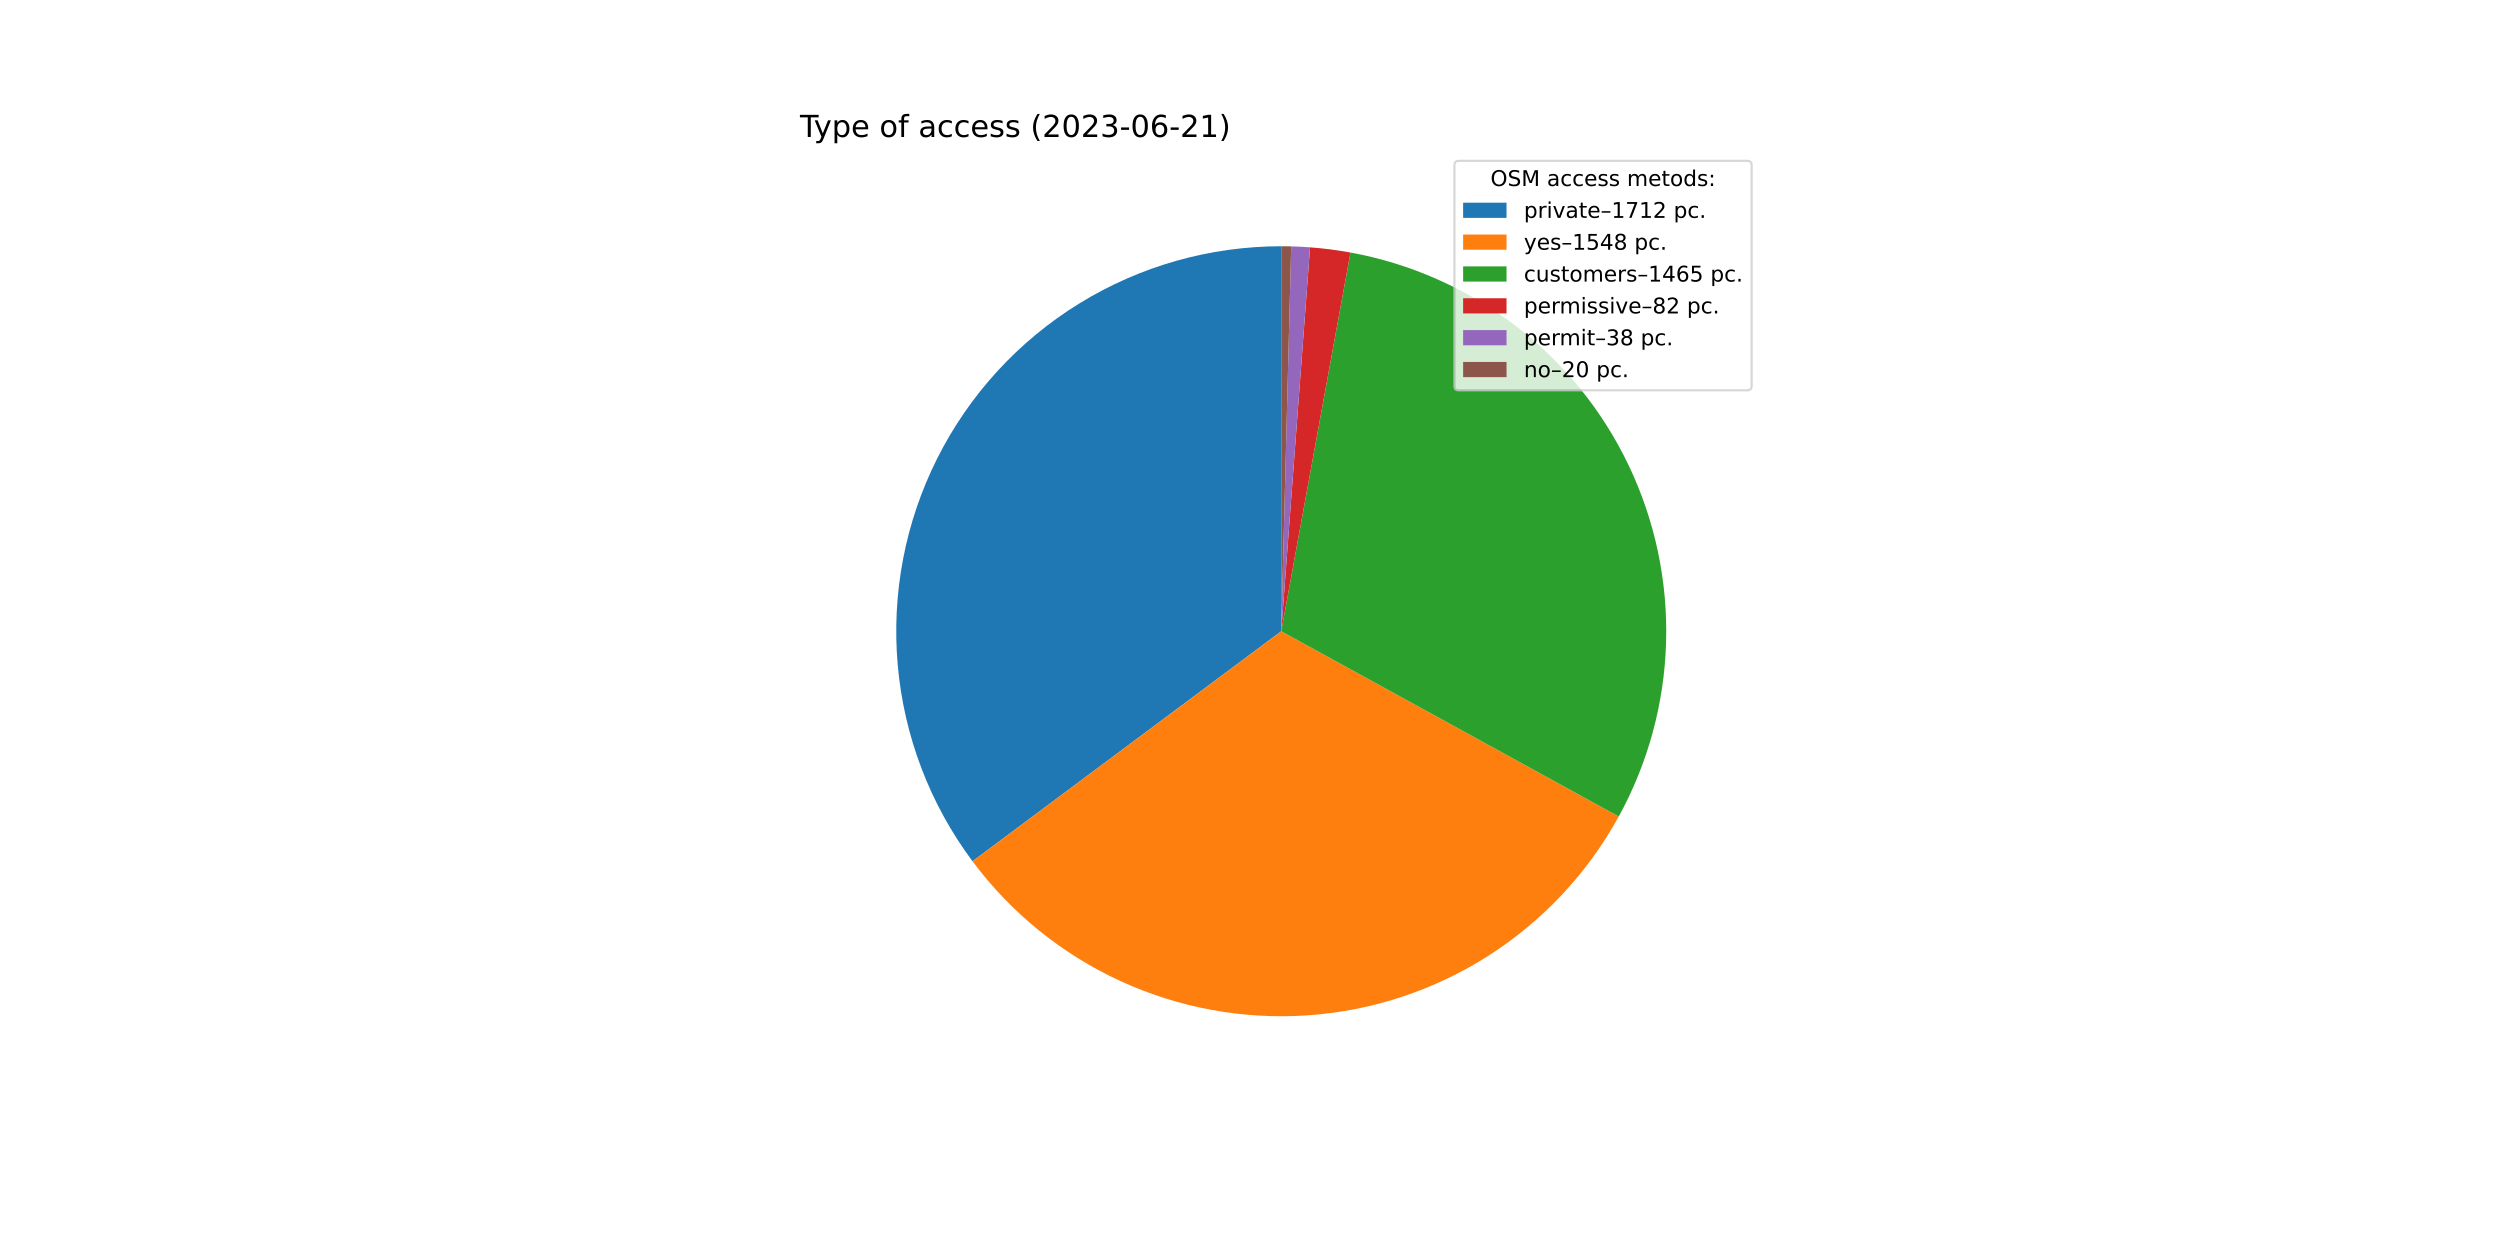
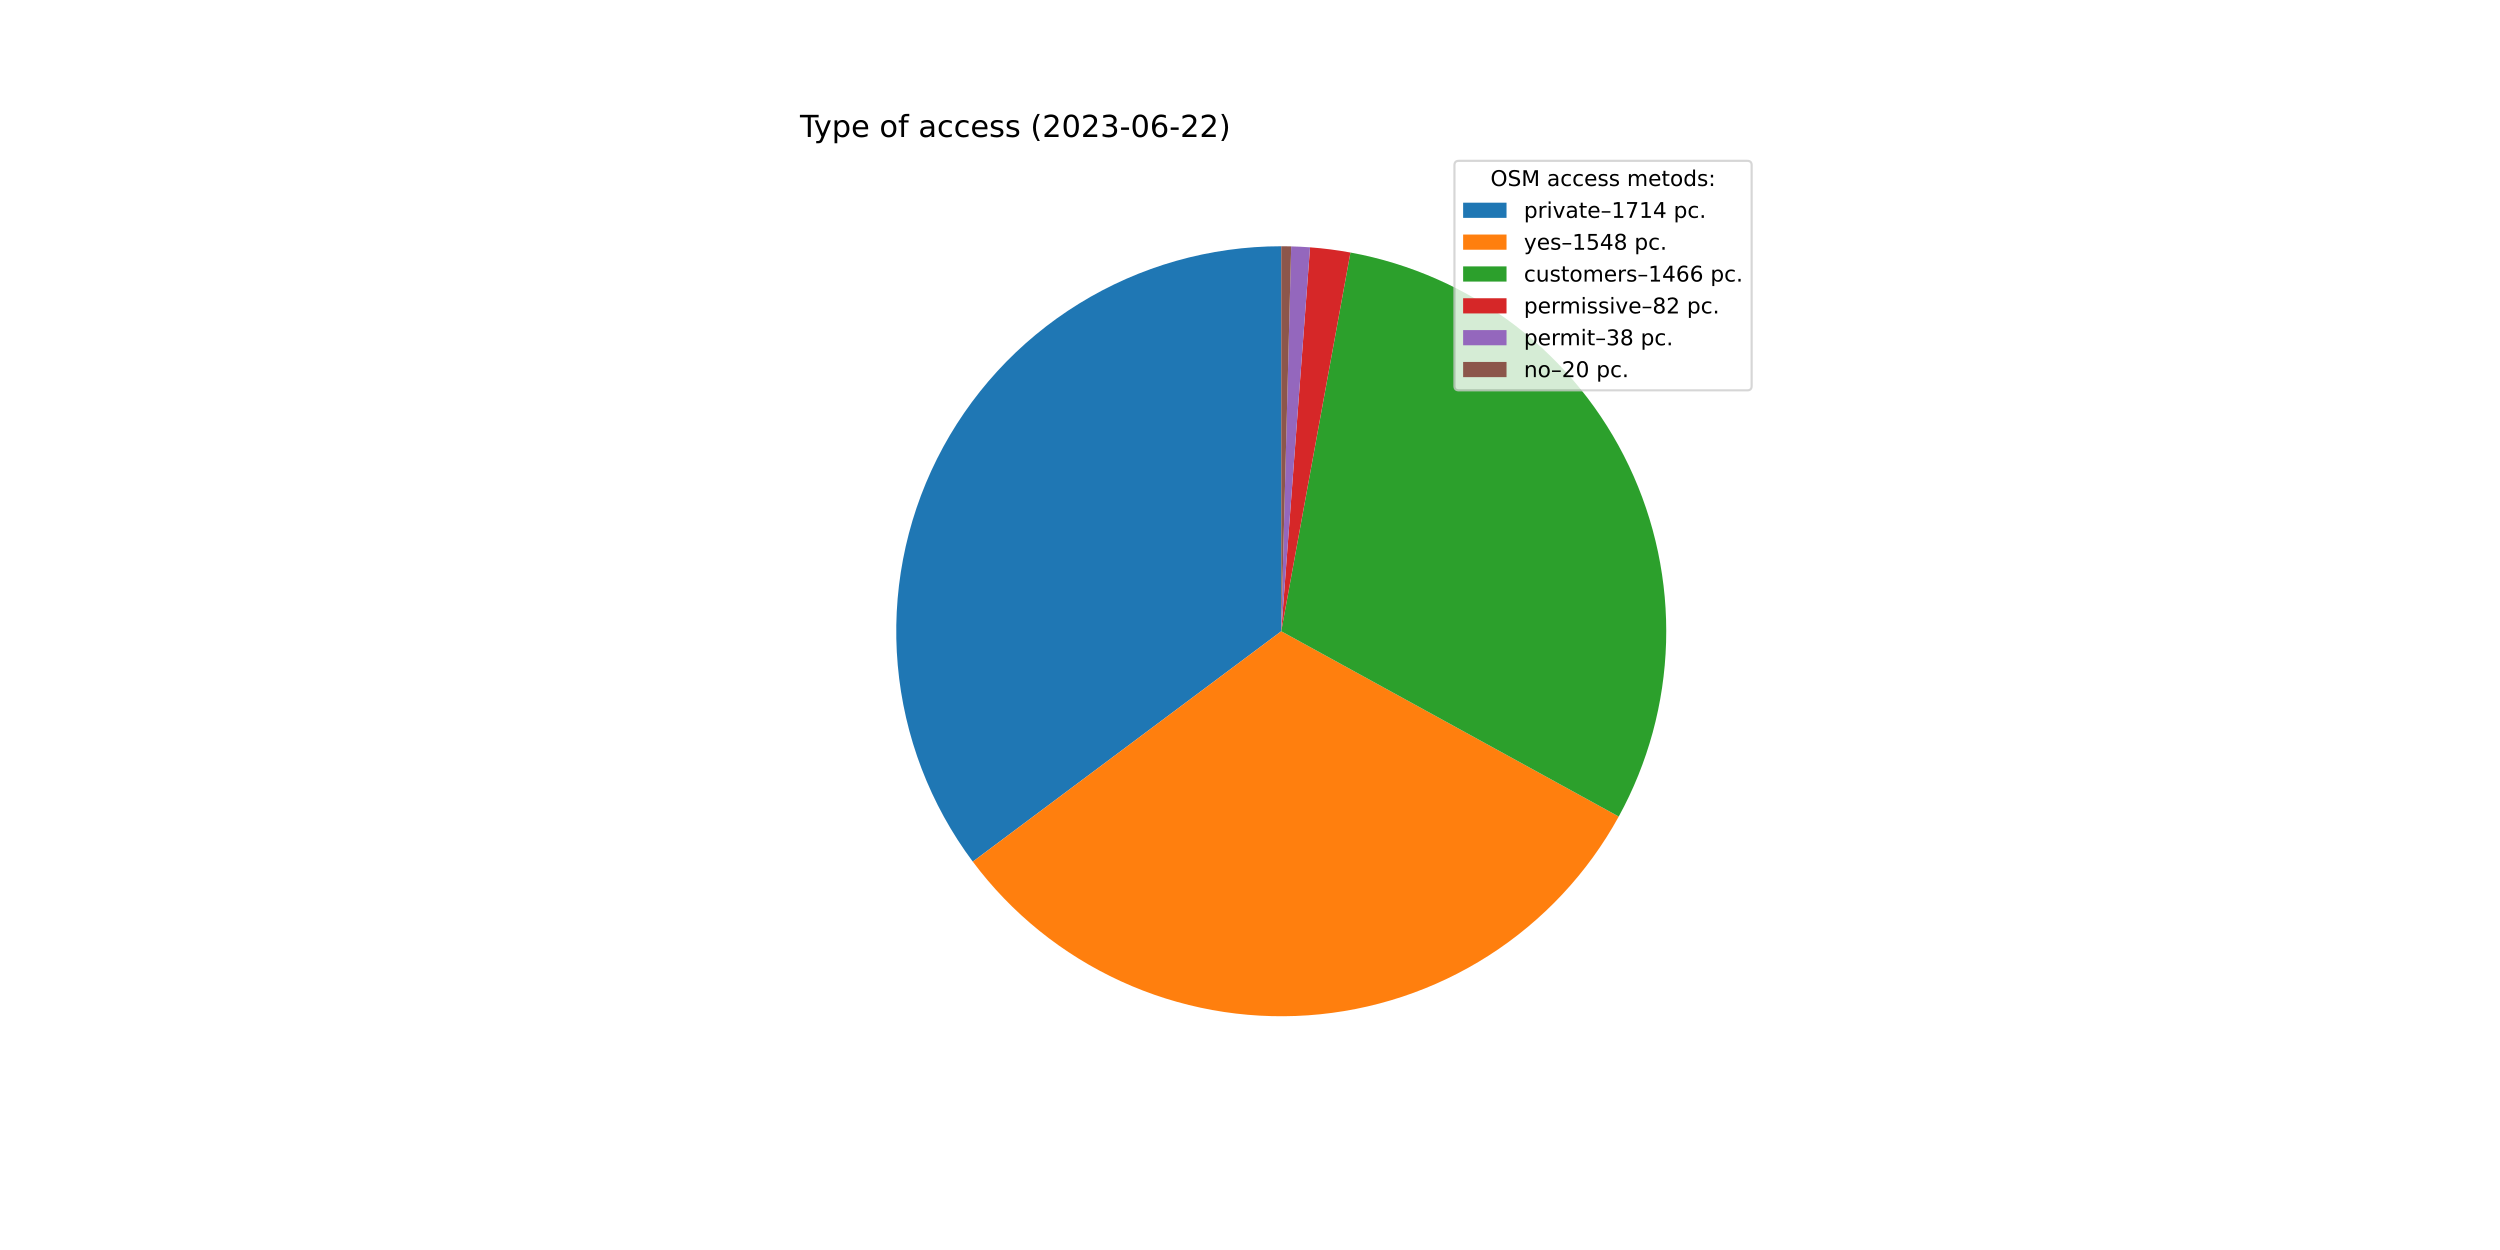
<svg xmlns="http://www.w3.org/2000/svg" xmlns:xlink="http://www.w3.org/1999/xlink" width="1152pt" height="576pt" viewBox="0 0 1152 576" version="1.1">
  <defs>
    <style type="text/css">*{stroke-linejoin: round; stroke-linecap: butt}</style>
  </defs>
  <g id="figure_1">
    <g id="patch_1">
      <path d="M 0 576  L 1152 576  L 1152 0  L 0 0  z " style="fill: #ffffff" />
    </g>
    <g id="axes_1">
      <g id="patch_2">
-         <path d="M 590.4 113.472  C 557.505 113.472 525.249 122.621 497.253 139.892  C 469.257 157.164 446.609 181.886 431.85 211.284  C 417.091 240.682 410.796 273.614 413.671 306.383  C 416.545 339.152 428.478 370.485 448.13 396.865  L 590.4 290.88  L 590.4 113.472  z " style="fill: #1f77b4" />
+         <path d="M 590.4 113.472  C 557.487 113.472 525.214 122.631 497.207 139.921  C 469.201 157.21 446.551 181.957 431.802 211.381  C 417.053 240.804 410.779 273.76 413.685 306.545  C 416.591 339.33 428.564 370.668 448.259 397.038  L 590.4 290.88  L 590.4 113.472  z " style="fill: #1f77b4" />
      </g>
      <g id="patch_3">
-         <path d="M 448.13 396.865  C 465.879 420.69 489.332 439.68 516.328 452.085  C 543.324 464.489 573.009 469.916 602.648 467.865  C 632.287 465.813 660.942 456.349 685.972 440.344  C 711.002 424.339 731.616 402.3 745.913 376.257  L 590.4 290.88  L 448.13 396.865  z " style="fill: #ff7f0e" />
+         <path d="M 448.259 397.038  C 466.026 420.827 489.484 439.78 516.475 452.152  C 543.466 464.524 573.136 469.925 602.755 467.857  C 632.374 465.789 661.006 456.319 686.016 440.316  C 711.026 424.314 731.623 402.286 745.912 376.259  L 590.4 290.88  L 448.259 397.038  z " style="fill: #ff7f0e" />
      </g>
      <g id="patch_4">
-         <path d="M 745.913 376.257  C 759.437 351.623 766.917 324.125 767.733 296.035  C 768.55 267.944 762.68 240.058 750.61 214.681  C 738.54 189.303 720.611 167.153 698.304 150.06  C 675.998 132.968 649.947 121.418 622.303 116.364  L 590.4 290.88  L 745.913 376.257  z " style="fill: #2ca02c" />
+         <path d="M 745.912 376.259  C 759.437 351.623 766.917 324.123 767.733 296.031  C 768.549 267.939 762.679 240.052 750.606 214.673  C 738.534 189.294 720.602 167.143 698.293 150.051  C 675.984 132.96 649.93 121.411 622.283 116.361  L 590.4 290.88  L 745.912 376.259  z " style="fill: #2ca02c" />
      </g>
      <g id="patch_5">
-         <path d="M 622.303 116.364  C 619.222 115.801 616.127 115.319 613.021 114.92  C 609.916 114.521 606.8 114.204 603.677 113.969  L 590.4 290.88  L 622.303 116.364  z " style="fill: #d62728" />
+         <path d="M 622.283 116.361  C 619.205 115.798 616.112 115.317 613.008 114.918  C 609.904 114.52 606.789 114.203 603.669 113.969  L 590.4 290.88  L 622.283 116.361  z " style="fill: #d62728" />
      </g>
      <g id="patch_6">
-         <path d="M 603.677 113.969  C 602.23 113.861 600.781 113.77 599.332 113.697  C 597.883 113.624 596.433 113.569 594.982 113.531  L 590.4 290.88  L 603.677 113.969  z " style="fill: #9467bd" />
+         <path d="M 603.669 113.969  C 602.222 113.86 600.775 113.77 599.327 113.697  C 597.878 113.624 596.429 113.569 594.979 113.531  L 590.4 290.88  L 603.669 113.969  z " style="fill: #9467bd" />
      </g>
      <g id="patch_7">
-         <path d="M 594.982 113.531  C 594.218 113.511 593.455 113.497 592.691 113.487  C 591.927 113.477 591.164 113.472 590.4 113.472  L 590.4 290.88  L 594.982 113.531  z " style="fill: #8c564b" />
+         <path d="M 594.979 113.531  C 594.216 113.511 593.453 113.497 592.69 113.487  C 591.927 113.477 591.163 113.472 590.4 113.472  L 590.4 290.88  L 594.979 113.531  z " style="fill: #8c564b" />
      </g>
      <g id="matplotlib.axis_1" />
      <g id="matplotlib.axis_2" />
      <g id="text_1">
        <g transform="translate(368.64 63.12)scale(0.14 -0.14)">
          <defs>
            <path id="DejaVuSans-54" d="M -19 4666  L 3928 4666  L 3928 4134  L 2272 4134  L 2272 0  L 1638 0  L 1638 4134  L -19 4134  L -19 4666  z " transform="scale(0.015625)" />
            <path id="DejaVuSans-79" d="M 2059 -325  Q 1816 -950 1584 -1140  Q 1353 -1331 966 -1331  L 506 -1331  L 506 -850  L 844 -850  Q 1081 -850 1212 -737  Q 1344 -625 1503 -206  L 1606 56  L 191 3500  L 800 3500  L 1894 763  L 2988 3500  L 3597 3500  L 2059 -325  z " transform="scale(0.015625)" />
            <path id="DejaVuSans-70" d="M 1159 525  L 1159 -1331  L 581 -1331  L 581 3500  L 1159 3500  L 1159 2969  Q 1341 3281 1617 3432  Q 1894 3584 2278 3584  Q 2916 3584 3314 3078  Q 3713 2572 3713 1747  Q 3713 922 3314 415  Q 2916 -91 2278 -91  Q 1894 -91 1617 61  Q 1341 213 1159 525  z M 3116 1747  Q 3116 2381 2855 2742  Q 2594 3103 2138 3103  Q 1681 3103 1420 2742  Q 1159 2381 1159 1747  Q 1159 1113 1420 752  Q 1681 391 2138 391  Q 2594 391 2855 752  Q 3116 1113 3116 1747  z " transform="scale(0.015625)" />
            <path id="DejaVuSans-65" d="M 3597 1894  L 3597 1613  L 953 1613  Q 991 1019 1311 708  Q 1631 397 2203 397  Q 2534 397 2845 478  Q 3156 559 3463 722  L 3463 178  Q 3153 47 2828 -22  Q 2503 -91 2169 -91  Q 1331 -91 842 396  Q 353 884 353 1716  Q 353 2575 817 3079  Q 1281 3584 2069 3584  Q 2775 3584 3186 3129  Q 3597 2675 3597 1894  z M 3022 2063  Q 3016 2534 2758 2815  Q 2500 3097 2075 3097  Q 1594 3097 1305 2825  Q 1016 2553 972 2059  L 3022 2063  z " transform="scale(0.015625)" />
            <path id="DejaVuSans-20" transform="scale(0.015625)" />
            <path id="DejaVuSans-6f" d="M 1959 3097  Q 1497 3097 1228 2736  Q 959 2375 959 1747  Q 959 1119 1226 758  Q 1494 397 1959 397  Q 2419 397 2687 759  Q 2956 1122 2956 1747  Q 2956 2369 2687 2733  Q 2419 3097 1959 3097  z M 1959 3584  Q 2709 3584 3137 3096  Q 3566 2609 3566 1747  Q 3566 888 3137 398  Q 2709 -91 1959 -91  Q 1206 -91 779 398  Q 353 888 353 1747  Q 353 2609 779 3096  Q 1206 3584 1959 3584  z " transform="scale(0.015625)" />
            <path id="DejaVuSans-66" d="M 2375 4863  L 2375 4384  L 1825 4384  Q 1516 4384 1395 4259  Q 1275 4134 1275 3809  L 1275 3500  L 2222 3500  L 2222 3053  L 1275 3053  L 1275 0  L 697 0  L 697 3053  L 147 3053  L 147 3500  L 697 3500  L 697 3744  Q 697 4328 969 4595  Q 1241 4863 1831 4863  L 2375 4863  z " transform="scale(0.015625)" />
            <path id="DejaVuSans-61" d="M 2194 1759  Q 1497 1759 1228 1600  Q 959 1441 959 1056  Q 959 750 1161 570  Q 1363 391 1709 391  Q 2188 391 2477 730  Q 2766 1069 2766 1631  L 2766 1759  L 2194 1759  z M 3341 1997  L 3341 0  L 2766 0  L 2766 531  Q 2569 213 2275 61  Q 1981 -91 1556 -91  Q 1019 -91 701 211  Q 384 513 384 1019  Q 384 1609 779 1909  Q 1175 2209 1959 2209  L 2766 2209  L 2766 2266  Q 2766 2663 2505 2880  Q 2244 3097 1772 3097  Q 1472 3097 1187 3025  Q 903 2953 641 2809  L 641 3341  Q 956 3463 1253 3523  Q 1550 3584 1831 3584  Q 2591 3584 2966 3190  Q 3341 2797 3341 1997  z " transform="scale(0.015625)" />
            <path id="DejaVuSans-63" d="M 3122 3366  L 3122 2828  Q 2878 2963 2633 3030  Q 2388 3097 2138 3097  Q 1578 3097 1268 2742  Q 959 2388 959 1747  Q 959 1106 1268 751  Q 1578 397 2138 397  Q 2388 397 2633 464  Q 2878 531 3122 666  L 3122 134  Q 2881 22 2623 -34  Q 2366 -91 2075 -91  Q 1284 -91 818 406  Q 353 903 353 1747  Q 353 2603 823 3093  Q 1294 3584 2113 3584  Q 2378 3584 2631 3529  Q 2884 3475 3122 3366  z " transform="scale(0.015625)" />
            <path id="DejaVuSans-73" d="M 2834 3397  L 2834 2853  Q 2591 2978 2328 3040  Q 2066 3103 1784 3103  Q 1356 3103 1142 2972  Q 928 2841 928 2578  Q 928 2378 1081 2264  Q 1234 2150 1697 2047  L 1894 2003  Q 2506 1872 2764 1633  Q 3022 1394 3022 966  Q 3022 478 2636 193  Q 2250 -91 1575 -91  Q 1294 -91 989 -36  Q 684 19 347 128  L 347 722  Q 666 556 975 473  Q 1284 391 1588 391  Q 1994 391 2212 530  Q 2431 669 2431 922  Q 2431 1156 2273 1281  Q 2116 1406 1581 1522  L 1381 1569  Q 847 1681 609 1914  Q 372 2147 372 2553  Q 372 3047 722 3315  Q 1072 3584 1716 3584  Q 2034 3584 2315 3537  Q 2597 3491 2834 3397  z " transform="scale(0.015625)" />
            <path id="DejaVuSans-28" d="M 1984 4856  Q 1566 4138 1362 3434  Q 1159 2731 1159 2009  Q 1159 1288 1364 580  Q 1569 -128 1984 -844  L 1484 -844  Q 1016 -109 783 600  Q 550 1309 550 2009  Q 550 2706 781 3412  Q 1013 4119 1484 4856  L 1984 4856  z " transform="scale(0.015625)" />
            <path id="DejaVuSans-32" d="M 1228 531  L 3431 531  L 3431 0  L 469 0  L 469 531  Q 828 903 1448 1529  Q 2069 2156 2228 2338  Q 2531 2678 2651 2914  Q 2772 3150 2772 3378  Q 2772 3750 2511 3984  Q 2250 4219 1831 4219  Q 1534 4219 1204 4116  Q 875 4013 500 3803  L 500 4441  Q 881 4594 1212 4672  Q 1544 4750 1819 4750  Q 2544 4750 2975 4387  Q 3406 4025 3406 3419  Q 3406 3131 3298 2873  Q 3191 2616 2906 2266  Q 2828 2175 2409 1742  Q 1991 1309 1228 531  z " transform="scale(0.015625)" />
            <path id="DejaVuSans-30" d="M 2034 4250  Q 1547 4250 1301 3770  Q 1056 3291 1056 2328  Q 1056 1369 1301 889  Q 1547 409 2034 409  Q 2525 409 2770 889  Q 3016 1369 3016 2328  Q 3016 3291 2770 3770  Q 2525 4250 2034 4250  z M 2034 4750  Q 2819 4750 3233 4129  Q 3647 3509 3647 2328  Q 3647 1150 3233 529  Q 2819 -91 2034 -91  Q 1250 -91 836 529  Q 422 1150 422 2328  Q 422 3509 836 4129  Q 1250 4750 2034 4750  z " transform="scale(0.015625)" />
            <path id="DejaVuSans-33" d="M 2597 2516  Q 3050 2419 3304 2112  Q 3559 1806 3559 1356  Q 3559 666 3084 287  Q 2609 -91 1734 -91  Q 1441 -91 1130 -33  Q 819 25 488 141  L 488 750  Q 750 597 1062 519  Q 1375 441 1716 441  Q 2309 441 2620 675  Q 2931 909 2931 1356  Q 2931 1769 2642 2001  Q 2353 2234 1838 2234  L 1294 2234  L 1294 2753  L 1863 2753  Q 2328 2753 2575 2939  Q 2822 3125 2822 3475  Q 2822 3834 2567 4026  Q 2313 4219 1838 4219  Q 1578 4219 1281 4162  Q 984 4106 628 3988  L 628 4550  Q 988 4650 1302 4700  Q 1616 4750 1894 4750  Q 2613 4750 3031 4423  Q 3450 4097 3450 3541  Q 3450 3153 3228 2886  Q 3006 2619 2597 2516  z " transform="scale(0.015625)" />
            <path id="DejaVuSans-2d" d="M 313 2009  L 1997 2009  L 1997 1497  L 313 1497  L 313 2009  z " transform="scale(0.015625)" />
            <path id="DejaVuSans-36" d="M 2113 2584  Q 1688 2584 1439 2293  Q 1191 2003 1191 1497  Q 1191 994 1439 701  Q 1688 409 2113 409  Q 2538 409 2786 701  Q 3034 994 3034 1497  Q 3034 2003 2786 2293  Q 2538 2584 2113 2584  z M 3366 4563  L 3366 3988  Q 3128 4100 2886 4159  Q 2644 4219 2406 4219  Q 1781 4219 1451 3797  Q 1122 3375 1075 2522  Q 1259 2794 1537 2939  Q 1816 3084 2150 3084  Q 2853 3084 3261 2657  Q 3669 2231 3669 1497  Q 3669 778 3244 343  Q 2819 -91 2113 -91  Q 1303 -91 875 529  Q 447 1150 447 2328  Q 447 3434 972 4092  Q 1497 4750 2381 4750  Q 2619 4750 2861 4703  Q 3103 4656 3366 4563  z " transform="scale(0.015625)" />
-             <path id="DejaVuSans-31" d="M 794 531  L 1825 531  L 1825 4091  L 703 3866  L 703 4441  L 1819 4666  L 2450 4666  L 2450 531  L 3481 531  L 3481 0  L 794 0  L 794 531  z " transform="scale(0.015625)" />
            <path id="DejaVuSans-29" d="M 513 4856  L 1013 4856  Q 1481 4119 1714 3412  Q 1947 2706 1947 2009  Q 1947 1309 1714 600  Q 1481 -109 1013 -844  L 513 -844  Q 928 -128 1133 580  Q 1338 1288 1338 2009  Q 1338 2731 1133 3434  Q 928 4138 513 4856  z " transform="scale(0.015625)" />
          </defs>
          <use xlink:href="#DejaVuSans-54" />
          <use xlink:href="#DejaVuSans-79" x="45.459" />
          <use xlink:href="#DejaVuSans-70" x="104.639" />
          <use xlink:href="#DejaVuSans-65" x="168.115" />
          <use xlink:href="#DejaVuSans-20" x="229.639" />
          <use xlink:href="#DejaVuSans-6f" x="261.426" />
          <use xlink:href="#DejaVuSans-66" x="322.607" />
          <use xlink:href="#DejaVuSans-20" x="357.812" />
          <use xlink:href="#DejaVuSans-61" x="389.6" />
          <use xlink:href="#DejaVuSans-63" x="450.879" />
          <use xlink:href="#DejaVuSans-63" x="505.859" />
          <use xlink:href="#DejaVuSans-65" x="560.84" />
          <use xlink:href="#DejaVuSans-73" x="622.363" />
          <use xlink:href="#DejaVuSans-73" x="674.463" />
          <use xlink:href="#DejaVuSans-20" x="726.562" />
          <use xlink:href="#DejaVuSans-28" x="758.35" />
          <use xlink:href="#DejaVuSans-32" x="797.363" />
          <use xlink:href="#DejaVuSans-30" x="860.986" />
          <use xlink:href="#DejaVuSans-32" x="924.609" />
          <use xlink:href="#DejaVuSans-33" x="988.232" />
          <use xlink:href="#DejaVuSans-2d" x="1051.855" />
          <use xlink:href="#DejaVuSans-30" x="1087.939" />
          <use xlink:href="#DejaVuSans-36" x="1151.562" />
          <use xlink:href="#DejaVuSans-2d" x="1215.186" />
          <use xlink:href="#DejaVuSans-32" x="1251.27" />
-           <use xlink:href="#DejaVuSans-31" x="1314.893" />
+           <use xlink:href="#DejaVuSans-32" x="1314.893" />
          <use xlink:href="#DejaVuSans-29" x="1378.516" />
        </g>
      </g>
      <g id="legend_1">
        <g id="patch_8">
          <path d="M 672.208 179.867  L 805.16 179.867  Q 807.16 179.867 807.16 177.867  L 807.16 76.12  Q 807.16 74.12 805.16 74.12  L 672.208 74.12  Q 670.208 74.12 670.208 76.12  L 670.208 177.867  Q 670.208 179.867 672.208 179.867  z " style="fill: #ffffff; opacity: 0.8; stroke: #cccccc; stroke-linejoin: miter" />
        </g>
        <g id="text_2">
          <g transform="translate(686.8038 85.71844)scale(0.1 -0.1)">
            <defs>
              <path id="DejaVuSans-4f" d="M 2522 4238  Q 1834 4238 1429 3725  Q 1025 3213 1025 2328  Q 1025 1447 1429 934  Q 1834 422 2522 422  Q 3209 422 3611 934  Q 4013 1447 4013 2328  Q 4013 3213 3611 3725  Q 3209 4238 2522 4238  z M 2522 4750  Q 3503 4750 4090 4092  Q 4678 3434 4678 2328  Q 4678 1225 4090 567  Q 3503 -91 2522 -91  Q 1538 -91 948 565  Q 359 1222 359 2328  Q 359 3434 948 4092  Q 1538 4750 2522 4750  z " transform="scale(0.015625)" />
              <path id="DejaVuSans-53" d="M 3425 4513  L 3425 3897  Q 3066 4069 2747 4153  Q 2428 4238 2131 4238  Q 1616 4238 1336 4038  Q 1056 3838 1056 3469  Q 1056 3159 1242 3001  Q 1428 2844 1947 2747  L 2328 2669  Q 3034 2534 3370 2195  Q 3706 1856 3706 1288  Q 3706 609 3251 259  Q 2797 -91 1919 -91  Q 1588 -91 1214 -16  Q 841 59 441 206  L 441 856  Q 825 641 1194 531  Q 1563 422 1919 422  Q 2459 422 2753 634  Q 3047 847 3047 1241  Q 3047 1584 2836 1778  Q 2625 1972 2144 2069  L 1759 2144  Q 1053 2284 737 2584  Q 422 2884 422 3419  Q 422 4038 858 4394  Q 1294 4750 2059 4750  Q 2388 4750 2728 4690  Q 3069 4631 3425 4513  z " transform="scale(0.015625)" />
              <path id="DejaVuSans-4d" d="M 628 4666  L 1569 4666  L 2759 1491  L 3956 4666  L 4897 4666  L 4897 0  L 4281 0  L 4281 4097  L 3078 897  L 2444 897  L 1241 4097  L 1241 0  L 628 0  L 628 4666  z " transform="scale(0.015625)" />
              <path id="DejaVuSans-6d" d="M 3328 2828  Q 3544 3216 3844 3400  Q 4144 3584 4550 3584  Q 5097 3584 5394 3201  Q 5691 2819 5691 2113  L 5691 0  L 5113 0  L 5113 2094  Q 5113 2597 4934 2840  Q 4756 3084 4391 3084  Q 3944 3084 3684 2787  Q 3425 2491 3425 1978  L 3425 0  L 2847 0  L 2847 2094  Q 2847 2600 2669 2842  Q 2491 3084 2119 3084  Q 1678 3084 1418 2786  Q 1159 2488 1159 1978  L 1159 0  L 581 0  L 581 3500  L 1159 3500  L 1159 2956  Q 1356 3278 1631 3431  Q 1906 3584 2284 3584  Q 2666 3584 2933 3390  Q 3200 3197 3328 2828  z " transform="scale(0.015625)" />
              <path id="DejaVuSans-74" d="M 1172 4494  L 1172 3500  L 2356 3500  L 2356 3053  L 1172 3053  L 1172 1153  Q 1172 725 1289 603  Q 1406 481 1766 481  L 2356 481  L 2356 0  L 1766 0  Q 1100 0 847 248  Q 594 497 594 1153  L 594 3053  L 172 3053  L 172 3500  L 594 3500  L 594 4494  L 1172 4494  z " transform="scale(0.015625)" />
              <path id="DejaVuSans-64" d="M 2906 2969  L 2906 4863  L 3481 4863  L 3481 0  L 2906 0  L 2906 525  Q 2725 213 2448 61  Q 2172 -91 1784 -91  Q 1150 -91 751 415  Q 353 922 353 1747  Q 353 2572 751 3078  Q 1150 3584 1784 3584  Q 2172 3584 2448 3432  Q 2725 3281 2906 2969  z M 947 1747  Q 947 1113 1208 752  Q 1469 391 1925 391  Q 2381 391 2643 752  Q 2906 1113 2906 1747  Q 2906 2381 2643 2742  Q 2381 3103 1925 3103  Q 1469 3103 1208 2742  Q 947 2381 947 1747  z " transform="scale(0.015625)" />
              <path id="DejaVuSans-3a" d="M 750 794  L 1409 794  L 1409 0  L 750 0  L 750 794  z M 750 3309  L 1409 3309  L 1409 2516  L 750 2516  L 750 3309  z " transform="scale(0.015625)" />
            </defs>
            <use xlink:href="#DejaVuSans-4f" />
            <use xlink:href="#DejaVuSans-53" x="78.711" />
            <use xlink:href="#DejaVuSans-4d" x="142.188" />
            <use xlink:href="#DejaVuSans-20" x="228.467" />
            <use xlink:href="#DejaVuSans-61" x="260.254" />
            <use xlink:href="#DejaVuSans-63" x="321.533" />
            <use xlink:href="#DejaVuSans-63" x="376.514" />
            <use xlink:href="#DejaVuSans-65" x="431.494" />
            <use xlink:href="#DejaVuSans-73" x="493.018" />
            <use xlink:href="#DejaVuSans-73" x="545.117" />
            <use xlink:href="#DejaVuSans-20" x="597.217" />
            <use xlink:href="#DejaVuSans-6d" x="629.004" />
            <use xlink:href="#DejaVuSans-65" x="726.416" />
            <use xlink:href="#DejaVuSans-74" x="787.939" />
            <use xlink:href="#DejaVuSans-6f" x="827.148" />
            <use xlink:href="#DejaVuSans-64" x="888.33" />
            <use xlink:href="#DejaVuSans-73" x="951.807" />
            <use xlink:href="#DejaVuSans-3a" x="1003.906" />
          </g>
        </g>
        <g id="patch_9">
          <path d="M 674.208 100.397  L 694.208 100.397  L 694.208 93.397  L 674.208 93.397  z " style="fill: #1f77b4" />
        </g>
        <g id="text_3">
          <g transform="translate(702.2084 100.3966)scale(0.1 -0.1)">
            <defs>
              <path id="DejaVuSans-72" d="M 2631 2963  Q 2534 3019 2420 3045  Q 2306 3072 2169 3072  Q 1681 3072 1420 2755  Q 1159 2438 1159 1844  L 1159 0  L 581 0  L 581 3500  L 1159 3500  L 1159 2956  Q 1341 3275 1631 3429  Q 1922 3584 2338 3584  Q 2397 3584 2469 3576  Q 2541 3569 2628 3553  L 2631 2963  z " transform="scale(0.015625)" />
              <path id="DejaVuSans-69" d="M 603 3500  L 1178 3500  L 1178 0  L 603 0  L 603 3500  z M 603 4863  L 1178 4863  L 1178 4134  L 603 4134  L 603 4863  z " transform="scale(0.015625)" />
              <path id="DejaVuSans-76" d="M 191 3500  L 800 3500  L 1894 563  L 2988 3500  L 3597 3500  L 2284 0  L 1503 0  L 191 3500  z " transform="scale(0.015625)" />
              <path id="DejaVuSans-2013" d="M 313 1978  L 2888 1978  L 2888 1528  L 313 1528  L 313 1978  z " transform="scale(0.015625)" />
+               <path id="DejaVuSans-31" d="M 794 531  L 1825 531  L 1825 4091  L 703 3866  L 703 4441  L 1819 4666  L 2450 4666  L 2450 531  L 3481 531  L 3481 0  L 794 0  L 794 531  z " transform="scale(0.015625)" />
              <path id="DejaVuSans-37" d="M 525 4666  L 3525 4666  L 3525 4397  L 1831 0  L 1172 0  L 2766 4134  L 525 4134  L 525 4666  z " transform="scale(0.015625)" />
+               <path id="DejaVuSans-34" d="M 2419 4116  L 825 1625  L 2419 1625  L 2419 4116  z M 2253 4666  L 3047 4666  L 3047 1625  L 3713 1625  L 3713 1100  L 3047 1100  L 3047 0  L 2419 0  L 2419 1100  L 313 1100  L 313 1709  L 2253 4666  z " transform="scale(0.015625)" />
              <path id="DejaVuSans-2e" d="M 684 794  L 1344 794  L 1344 0  L 684 0  L 684 794  z " transform="scale(0.015625)" />
            </defs>
            <use xlink:href="#DejaVuSans-70" />
            <use xlink:href="#DejaVuSans-72" x="63.477" />
            <use xlink:href="#DejaVuSans-69" x="104.59" />
            <use xlink:href="#DejaVuSans-76" x="132.373" />
            <use xlink:href="#DejaVuSans-61" x="191.553" />
            <use xlink:href="#DejaVuSans-74" x="252.832" />
            <use xlink:href="#DejaVuSans-65" x="292.041" />
            <use xlink:href="#DejaVuSans-2013" x="353.564" />
            <use xlink:href="#DejaVuSans-31" x="403.564" />
            <use xlink:href="#DejaVuSans-37" x="467.188" />
            <use xlink:href="#DejaVuSans-31" x="530.811" />
-             <use xlink:href="#DejaVuSans-32" x="594.434" />
+             <use xlink:href="#DejaVuSans-34" x="594.434" />
            <use xlink:href="#DejaVuSans-20" x="658.057" />
            <use xlink:href="#DejaVuSans-70" x="689.844" />
            <use xlink:href="#DejaVuSans-63" x="753.32" />
            <use xlink:href="#DejaVuSans-2e" x="808.301" />
          </g>
        </g>
        <g id="patch_10">
          <path d="M 674.208 115.075  L 694.208 115.075  L 694.208 108.075  L 674.208 108.075  z " style="fill: #ff7f0e" />
        </g>
        <g id="text_4">
          <g transform="translate(702.2084 115.0747)scale(0.1 -0.1)">
            <defs>
              <path id="DejaVuSans-35" d="M 691 4666  L 3169 4666  L 3169 4134  L 1269 4134  L 1269 2991  Q 1406 3038 1543 3061  Q 1681 3084 1819 3084  Q 2600 3084 3056 2656  Q 3513 2228 3513 1497  Q 3513 744 3044 326  Q 2575 -91 1722 -91  Q 1428 -91 1123 -41  Q 819 9 494 109  L 494 744  Q 775 591 1075 516  Q 1375 441 1709 441  Q 2250 441 2565 725  Q 2881 1009 2881 1497  Q 2881 1984 2565 2268  Q 2250 2553 1709 2553  Q 1456 2553 1204 2497  Q 953 2441 691 2322  L 691 4666  z " transform="scale(0.015625)" />
-               <path id="DejaVuSans-34" d="M 2419 4116  L 825 1625  L 2419 1625  L 2419 4116  z M 2253 4666  L 3047 4666  L 3047 1625  L 3713 1625  L 3713 1100  L 3047 1100  L 3047 0  L 2419 0  L 2419 1100  L 313 1100  L 313 1709  L 2253 4666  z " transform="scale(0.015625)" />
              <path id="DejaVuSans-38" d="M 2034 2216  Q 1584 2216 1326 1975  Q 1069 1734 1069 1313  Q 1069 891 1326 650  Q 1584 409 2034 409  Q 2484 409 2743 651  Q 3003 894 3003 1313  Q 3003 1734 2745 1975  Q 2488 2216 2034 2216  z M 1403 2484  Q 997 2584 770 2862  Q 544 3141 544 3541  Q 544 4100 942 4425  Q 1341 4750 2034 4750  Q 2731 4750 3128 4425  Q 3525 4100 3525 3541  Q 3525 3141 3298 2862  Q 3072 2584 2669 2484  Q 3125 2378 3379 2068  Q 3634 1759 3634 1313  Q 3634 634 3220 271  Q 2806 -91 2034 -91  Q 1263 -91 848 271  Q 434 634 434 1313  Q 434 1759 690 2068  Q 947 2378 1403 2484  z M 1172 3481  Q 1172 3119 1398 2916  Q 1625 2713 2034 2713  Q 2441 2713 2670 2916  Q 2900 3119 2900 3481  Q 2900 3844 2670 4047  Q 2441 4250 2034 4250  Q 1625 4250 1398 4047  Q 1172 3844 1172 3481  z " transform="scale(0.015625)" />
            </defs>
            <use xlink:href="#DejaVuSans-79" />
            <use xlink:href="#DejaVuSans-65" x="59.18" />
            <use xlink:href="#DejaVuSans-73" x="120.703" />
            <use xlink:href="#DejaVuSans-2013" x="172.803" />
            <use xlink:href="#DejaVuSans-31" x="222.803" />
            <use xlink:href="#DejaVuSans-35" x="286.426" />
            <use xlink:href="#DejaVuSans-34" x="350.049" />
            <use xlink:href="#DejaVuSans-38" x="413.672" />
            <use xlink:href="#DejaVuSans-20" x="477.295" />
            <use xlink:href="#DejaVuSans-70" x="509.082" />
            <use xlink:href="#DejaVuSans-63" x="572.559" />
            <use xlink:href="#DejaVuSans-2e" x="627.539" />
          </g>
        </g>
        <g id="patch_11">
          <path d="M 674.208 129.753  L 694.208 129.753  L 694.208 122.753  L 674.208 122.753  z " style="fill: #2ca02c" />
        </g>
        <g id="text_5">
          <g transform="translate(702.2084 129.7528)scale(0.1 -0.1)">
            <defs>
              <path id="DejaVuSans-75" d="M 544 1381  L 544 3500  L 1119 3500  L 1119 1403  Q 1119 906 1312 657  Q 1506 409 1894 409  Q 2359 409 2629 706  Q 2900 1003 2900 1516  L 2900 3500  L 3475 3500  L 3475 0  L 2900 0  L 2900 538  Q 2691 219 2414 64  Q 2138 -91 1772 -91  Q 1169 -91 856 284  Q 544 659 544 1381  z M 1991 3584  L 1991 3584  z " transform="scale(0.015625)" />
            </defs>
            <use xlink:href="#DejaVuSans-63" />
            <use xlink:href="#DejaVuSans-75" x="54.98" />
            <use xlink:href="#DejaVuSans-73" x="118.359" />
            <use xlink:href="#DejaVuSans-74" x="170.459" />
            <use xlink:href="#DejaVuSans-6f" x="209.668" />
            <use xlink:href="#DejaVuSans-6d" x="270.85" />
            <use xlink:href="#DejaVuSans-65" x="368.262" />
            <use xlink:href="#DejaVuSans-72" x="429.785" />
            <use xlink:href="#DejaVuSans-73" x="470.898" />
            <use xlink:href="#DejaVuSans-2013" x="522.998" />
            <use xlink:href="#DejaVuSans-31" x="572.998" />
            <use xlink:href="#DejaVuSans-34" x="636.621" />
            <use xlink:href="#DejaVuSans-36" x="700.244" />
-             <use xlink:href="#DejaVuSans-35" x="763.867" />
+             <use xlink:href="#DejaVuSans-36" x="763.867" />
            <use xlink:href="#DejaVuSans-20" x="827.49" />
            <use xlink:href="#DejaVuSans-70" x="859.277" />
            <use xlink:href="#DejaVuSans-63" x="922.754" />
            <use xlink:href="#DejaVuSans-2e" x="977.734" />
          </g>
        </g>
        <g id="patch_12">
          <path d="M 674.208 144.431  L 694.208 144.431  L 694.208 137.431  L 674.208 137.431  z " style="fill: #d62728" />
        </g>
        <g id="text_6">
          <g transform="translate(702.2084 144.4309)scale(0.1 -0.1)">
            <use xlink:href="#DejaVuSans-70" />
            <use xlink:href="#DejaVuSans-65" x="63.477" />
            <use xlink:href="#DejaVuSans-72" x="125" />
            <use xlink:href="#DejaVuSans-6d" x="164.363" />
            <use xlink:href="#DejaVuSans-69" x="261.775" />
            <use xlink:href="#DejaVuSans-73" x="289.559" />
            <use xlink:href="#DejaVuSans-73" x="341.658" />
            <use xlink:href="#DejaVuSans-69" x="393.758" />
            <use xlink:href="#DejaVuSans-76" x="421.541" />
            <use xlink:href="#DejaVuSans-65" x="480.721" />
            <use xlink:href="#DejaVuSans-2013" x="542.244" />
            <use xlink:href="#DejaVuSans-38" x="592.244" />
            <use xlink:href="#DejaVuSans-32" x="655.867" />
            <use xlink:href="#DejaVuSans-20" x="719.49" />
            <use xlink:href="#DejaVuSans-70" x="751.277" />
            <use xlink:href="#DejaVuSans-63" x="814.754" />
            <use xlink:href="#DejaVuSans-2e" x="869.734" />
          </g>
        </g>
        <g id="patch_13">
          <path d="M 674.208 159.109  L 694.208 159.109  L 694.208 152.109  L 674.208 152.109  z " style="fill: #9467bd" />
        </g>
        <g id="text_7">
          <g transform="translate(702.2084 159.1091)scale(0.1 -0.1)">
            <use xlink:href="#DejaVuSans-70" />
            <use xlink:href="#DejaVuSans-65" x="63.477" />
            <use xlink:href="#DejaVuSans-72" x="125" />
            <use xlink:href="#DejaVuSans-6d" x="164.363" />
            <use xlink:href="#DejaVuSans-69" x="261.775" />
            <use xlink:href="#DejaVuSans-74" x="289.559" />
            <use xlink:href="#DejaVuSans-2013" x="328.768" />
            <use xlink:href="#DejaVuSans-33" x="378.768" />
            <use xlink:href="#DejaVuSans-38" x="442.391" />
            <use xlink:href="#DejaVuSans-20" x="506.014" />
            <use xlink:href="#DejaVuSans-70" x="537.801" />
            <use xlink:href="#DejaVuSans-63" x="601.277" />
            <use xlink:href="#DejaVuSans-2e" x="656.258" />
          </g>
        </g>
        <g id="patch_14">
          <path d="M 674.208 173.787  L 694.208 173.787  L 694.208 166.787  L 674.208 166.787  z " style="fill: #8c564b" />
        </g>
        <g id="text_8">
          <g transform="translate(702.2084 173.7872)scale(0.1 -0.1)">
            <defs>
              <path id="DejaVuSans-6e" d="M 3513 2113  L 3513 0  L 2938 0  L 2938 2094  Q 2938 2591 2744 2837  Q 2550 3084 2163 3084  Q 1697 3084 1428 2787  Q 1159 2491 1159 1978  L 1159 0  L 581 0  L 581 3500  L 1159 3500  L 1159 2956  Q 1366 3272 1645 3428  Q 1925 3584 2291 3584  Q 2894 3584 3203 3211  Q 3513 2838 3513 2113  z " transform="scale(0.015625)" />
            </defs>
            <use xlink:href="#DejaVuSans-6e" />
            <use xlink:href="#DejaVuSans-6f" x="63.379" />
            <use xlink:href="#DejaVuSans-2013" x="124.561" />
            <use xlink:href="#DejaVuSans-32" x="174.561" />
            <use xlink:href="#DejaVuSans-30" x="238.184" />
            <use xlink:href="#DejaVuSans-20" x="301.807" />
            <use xlink:href="#DejaVuSans-70" x="333.594" />
            <use xlink:href="#DejaVuSans-63" x="397.07" />
            <use xlink:href="#DejaVuSans-2e" x="452.051" />
          </g>
        </g>
      </g>
    </g>
  </g>
</svg>
